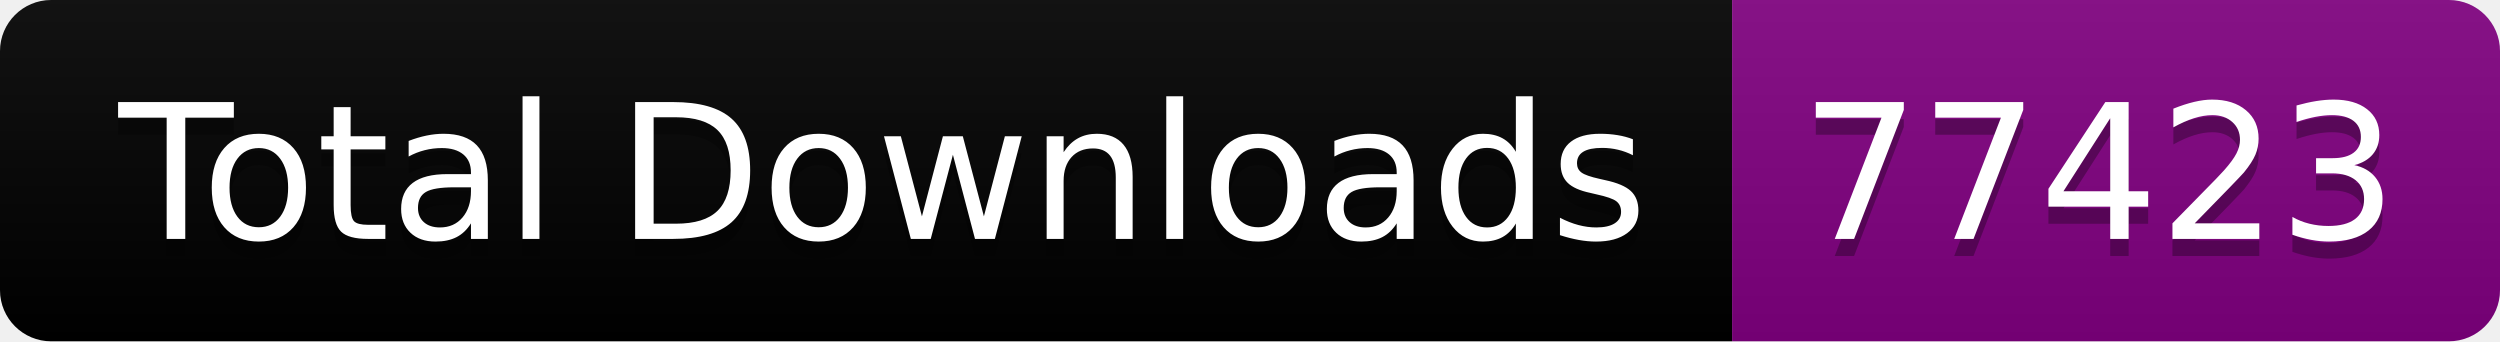
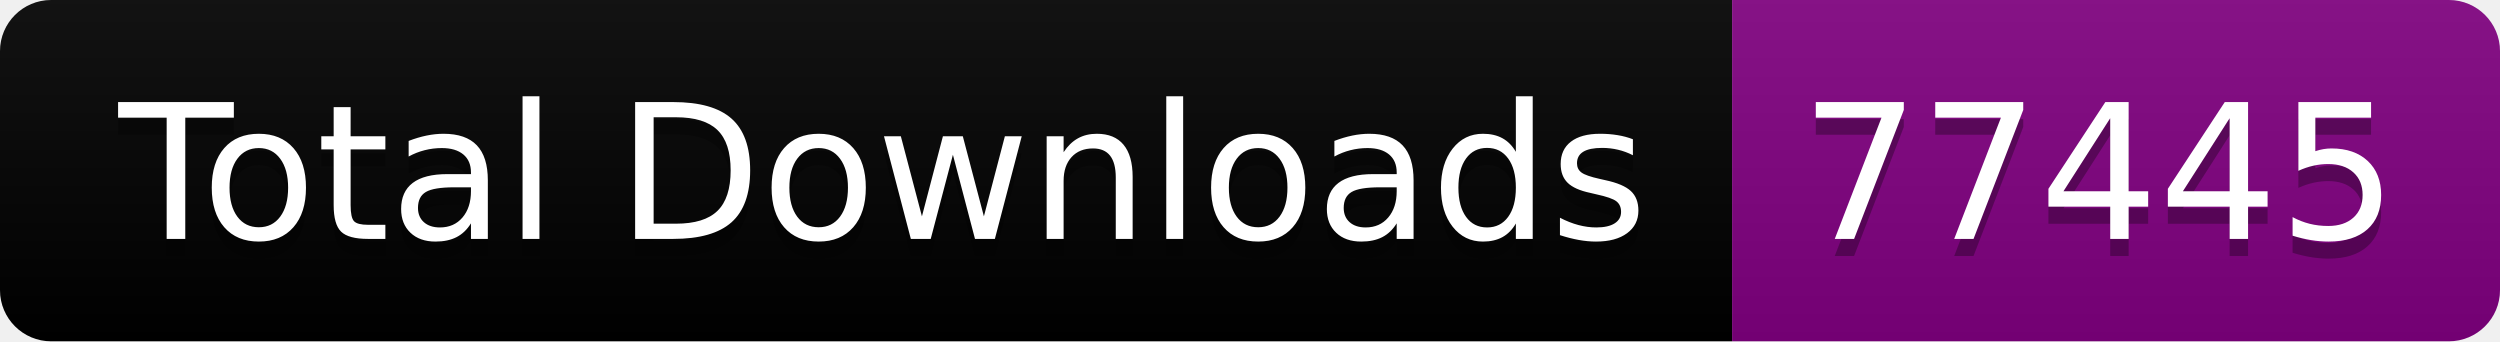
<svg xmlns="http://www.w3.org/2000/svg" width="146.5" height="20">
  <linearGradient id="smooth" x2="0" y2="100%">
    <stop offset="0" stop-color="#bbb" stop-opacity=".1" />
    <stop offset="1" stop-opacity=".1" />
  </linearGradient>
  <clipPath id="round">
    <rect width="146.5" height="20" rx="3" fill="#fff" />
  </clipPath>
  <g clip-path="url(#round)">
    <rect width="101.5" height="20" fill="black" />
    <rect x="101.5" width="45.0" height="20" fill="purple" />
    <rect width="146.5" height="20" fill="url(#smooth)" />
  </g>
  <g fill="#fff" text-anchor="middle" font-family="DejaVu Sans,Verdana,Geneva,sans-serif" font-size="110">
    <text x="517.5" y="150" fill="#010101" fill-opacity=".3" transform="scale(0.1)" textLength="915.0" lengthAdjust="spacing">Total Downloads</text>
    <text x="517.5" y="140" transform="scale(0.1)" textLength="915.0" lengthAdjust="spacing">Total Downloads</text>
-     <text x="1230.0" y="150" fill="#010101" fill-opacity=".3" transform="scale(0.1)" textLength="350.0" lengthAdjust="spacing">77423</text>
-     <text x="1230.0" y="140" transform="scale(0.1)" textLength="350.0" lengthAdjust="spacing">77423</text>
+     <text x="1230.0" y="150" fill="#010101" fill-opacity=".3" transform="scale(0.1)" textLength="350.0" lengthAdjust="spacing">77445</text>
+     <text x="1230.0" y="140" transform="scale(0.1)" textLength="350.0" lengthAdjust="spacing">77445</text>
  </g>
</svg>
